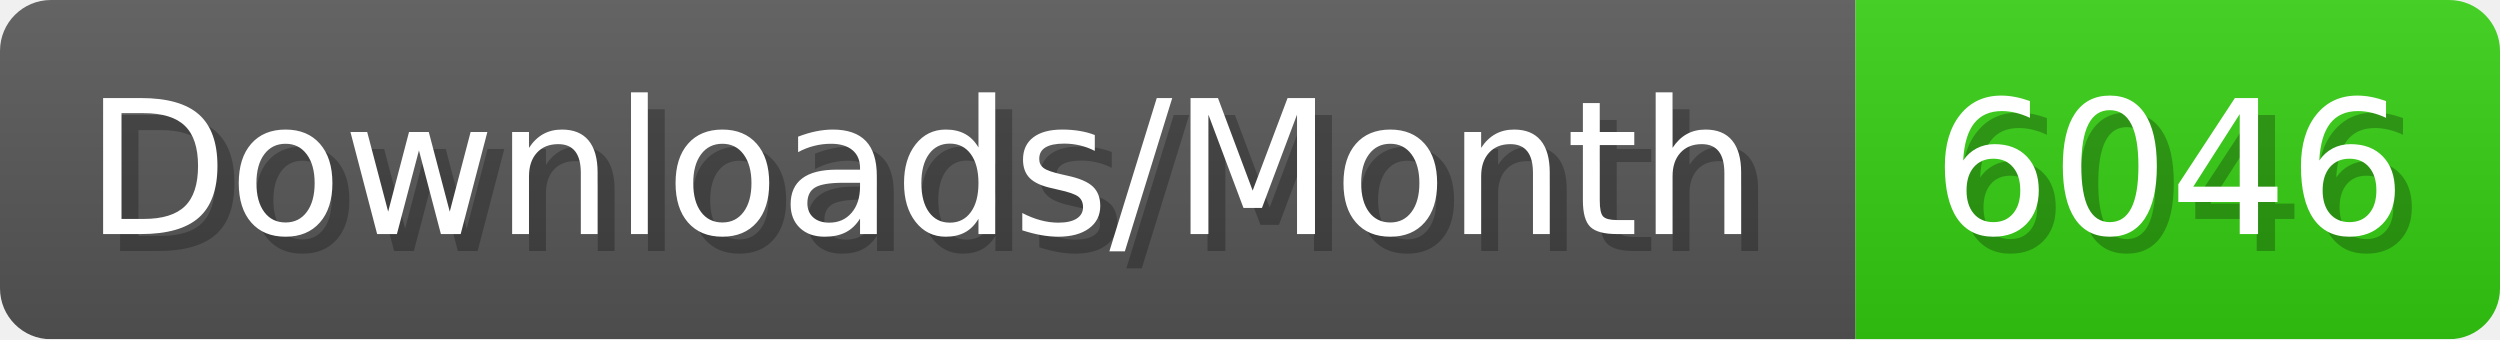
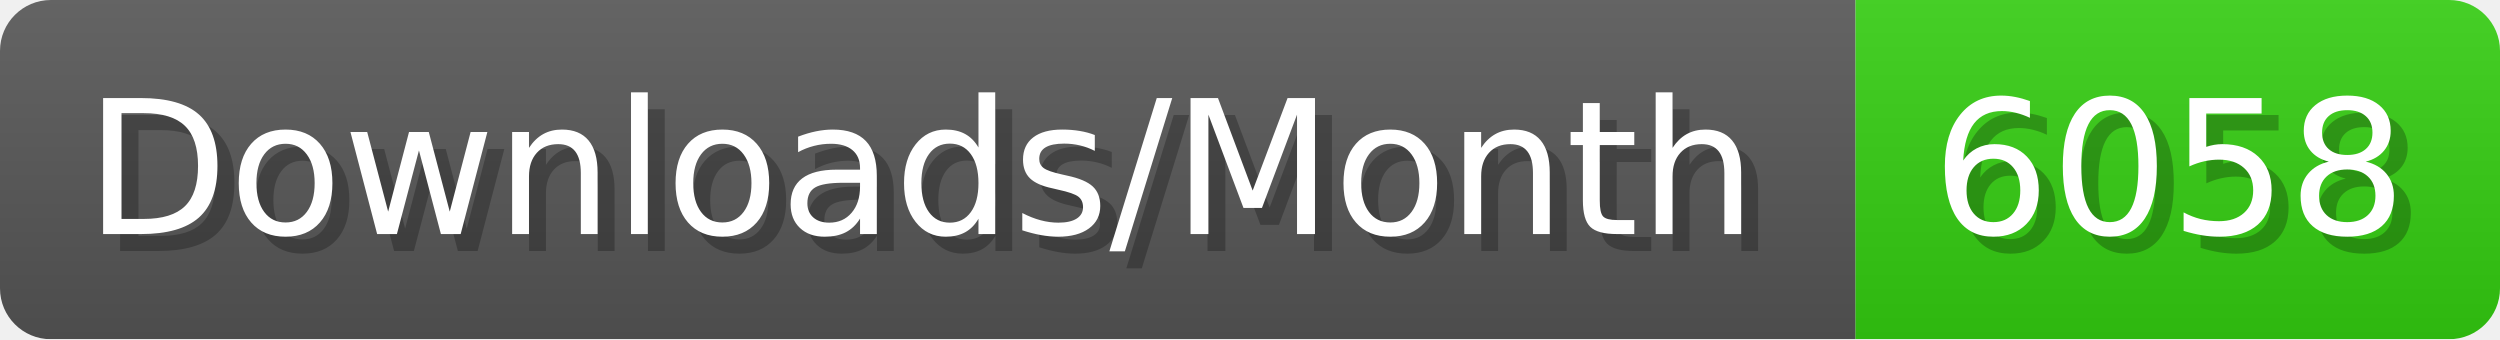
- <svg xmlns="http://www.w3.org/2000/svg" width="147.4" height="20" viewBox="0 0 1474 200" role="img" aria-label="Downloads/Month: 6046">
+ <svg xmlns="http://www.w3.org/2000/svg" width="147.4" height="20" viewBox="0 0 1474 200" role="img" aria-label="Downloads/Month: 6058">
  <linearGradient id="YlXUI" x2="0" y2="100%">
    <stop offset="0" stop-opacity=".1" stop-color="#EEE" />
    <stop offset="1" stop-opacity=".1" />
  </linearGradient>
  <mask id="JHhop">
    <rect width="1474" height="200" rx="30" fill="#FFF" />
  </mask>
  <g mask="url(#JHhop)">
    <rect width="1094" height="200" fill="#555" />
    <rect width="380" height="200" fill="#3C1" x="1094" />
    <rect width="1474" height="200" fill="url(#YlXUI)" />
  </g>
  <g aria-hidden="true" fill="#fff" text-anchor="start" font-family="Verdana,DejaVu Sans,sans-serif" font-size="110">
    <text x="60" y="148" textLength="994" fill="#000" opacity="0.25">Downloads/Month</text>
    <text x="50" y="138" textLength="994">Downloads/Month</text>
-     <text x="1149" y="148" textLength="280" fill="#000" opacity="0.25">6046</text>
-     <text x="1139" y="138" textLength="280">6046</text>
+     <text x="1149" y="148" textLength="280" fill="#000" opacity="0.25">6058</text>
+     <text x="1139" y="138" textLength="280">6058</text>
  </g>
</svg>
